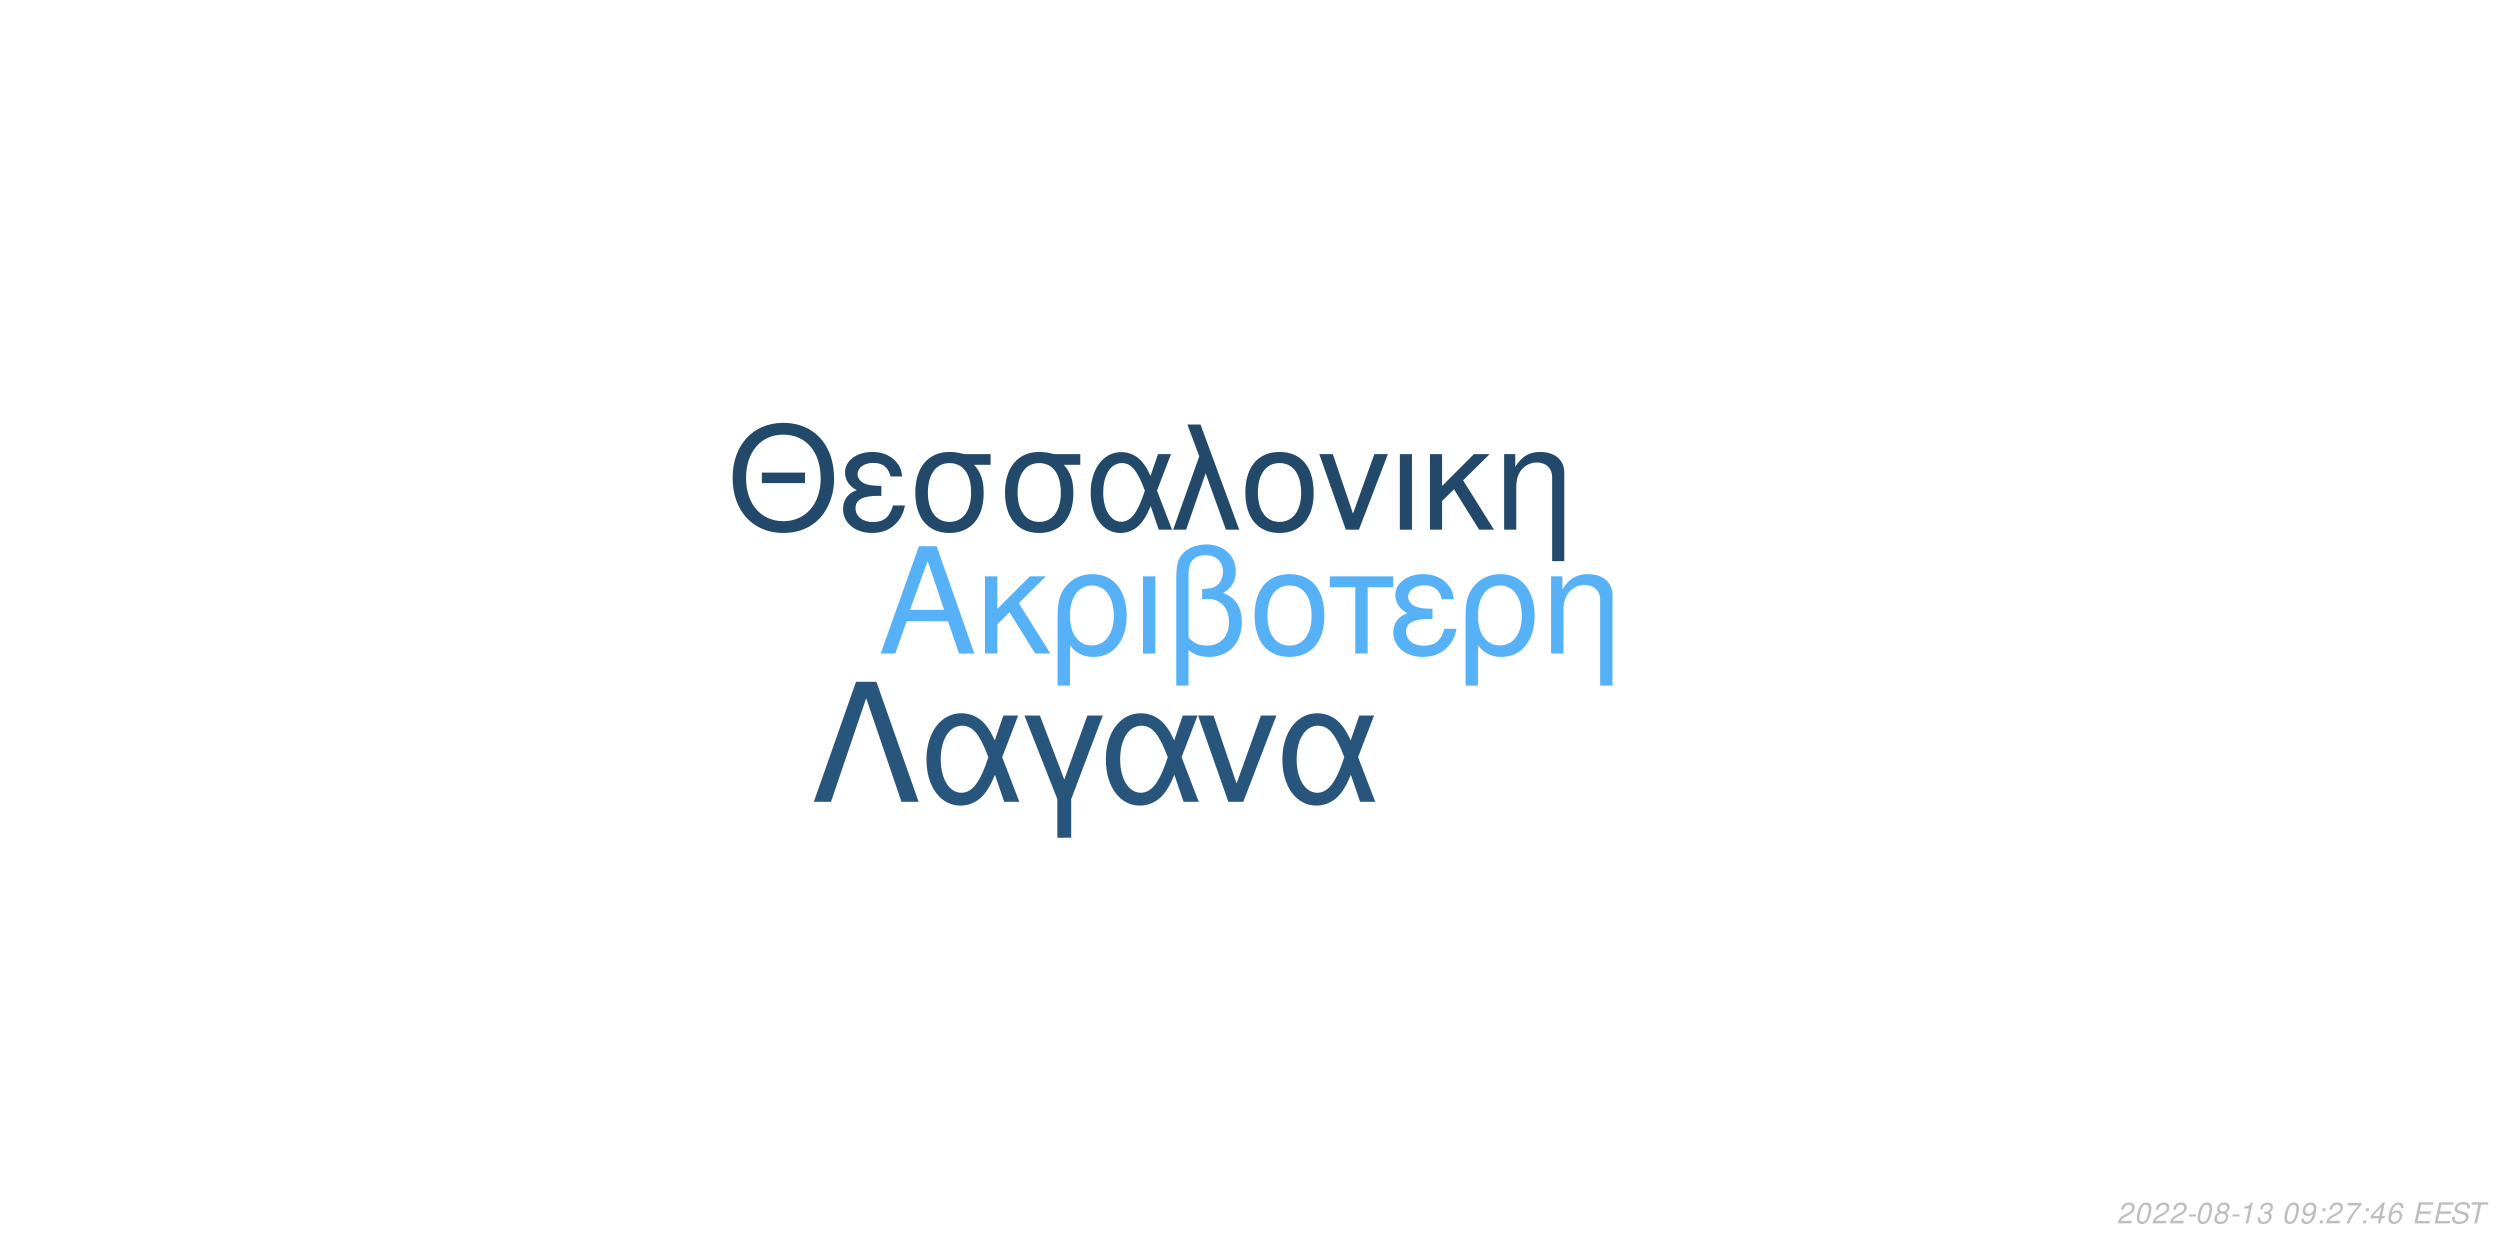
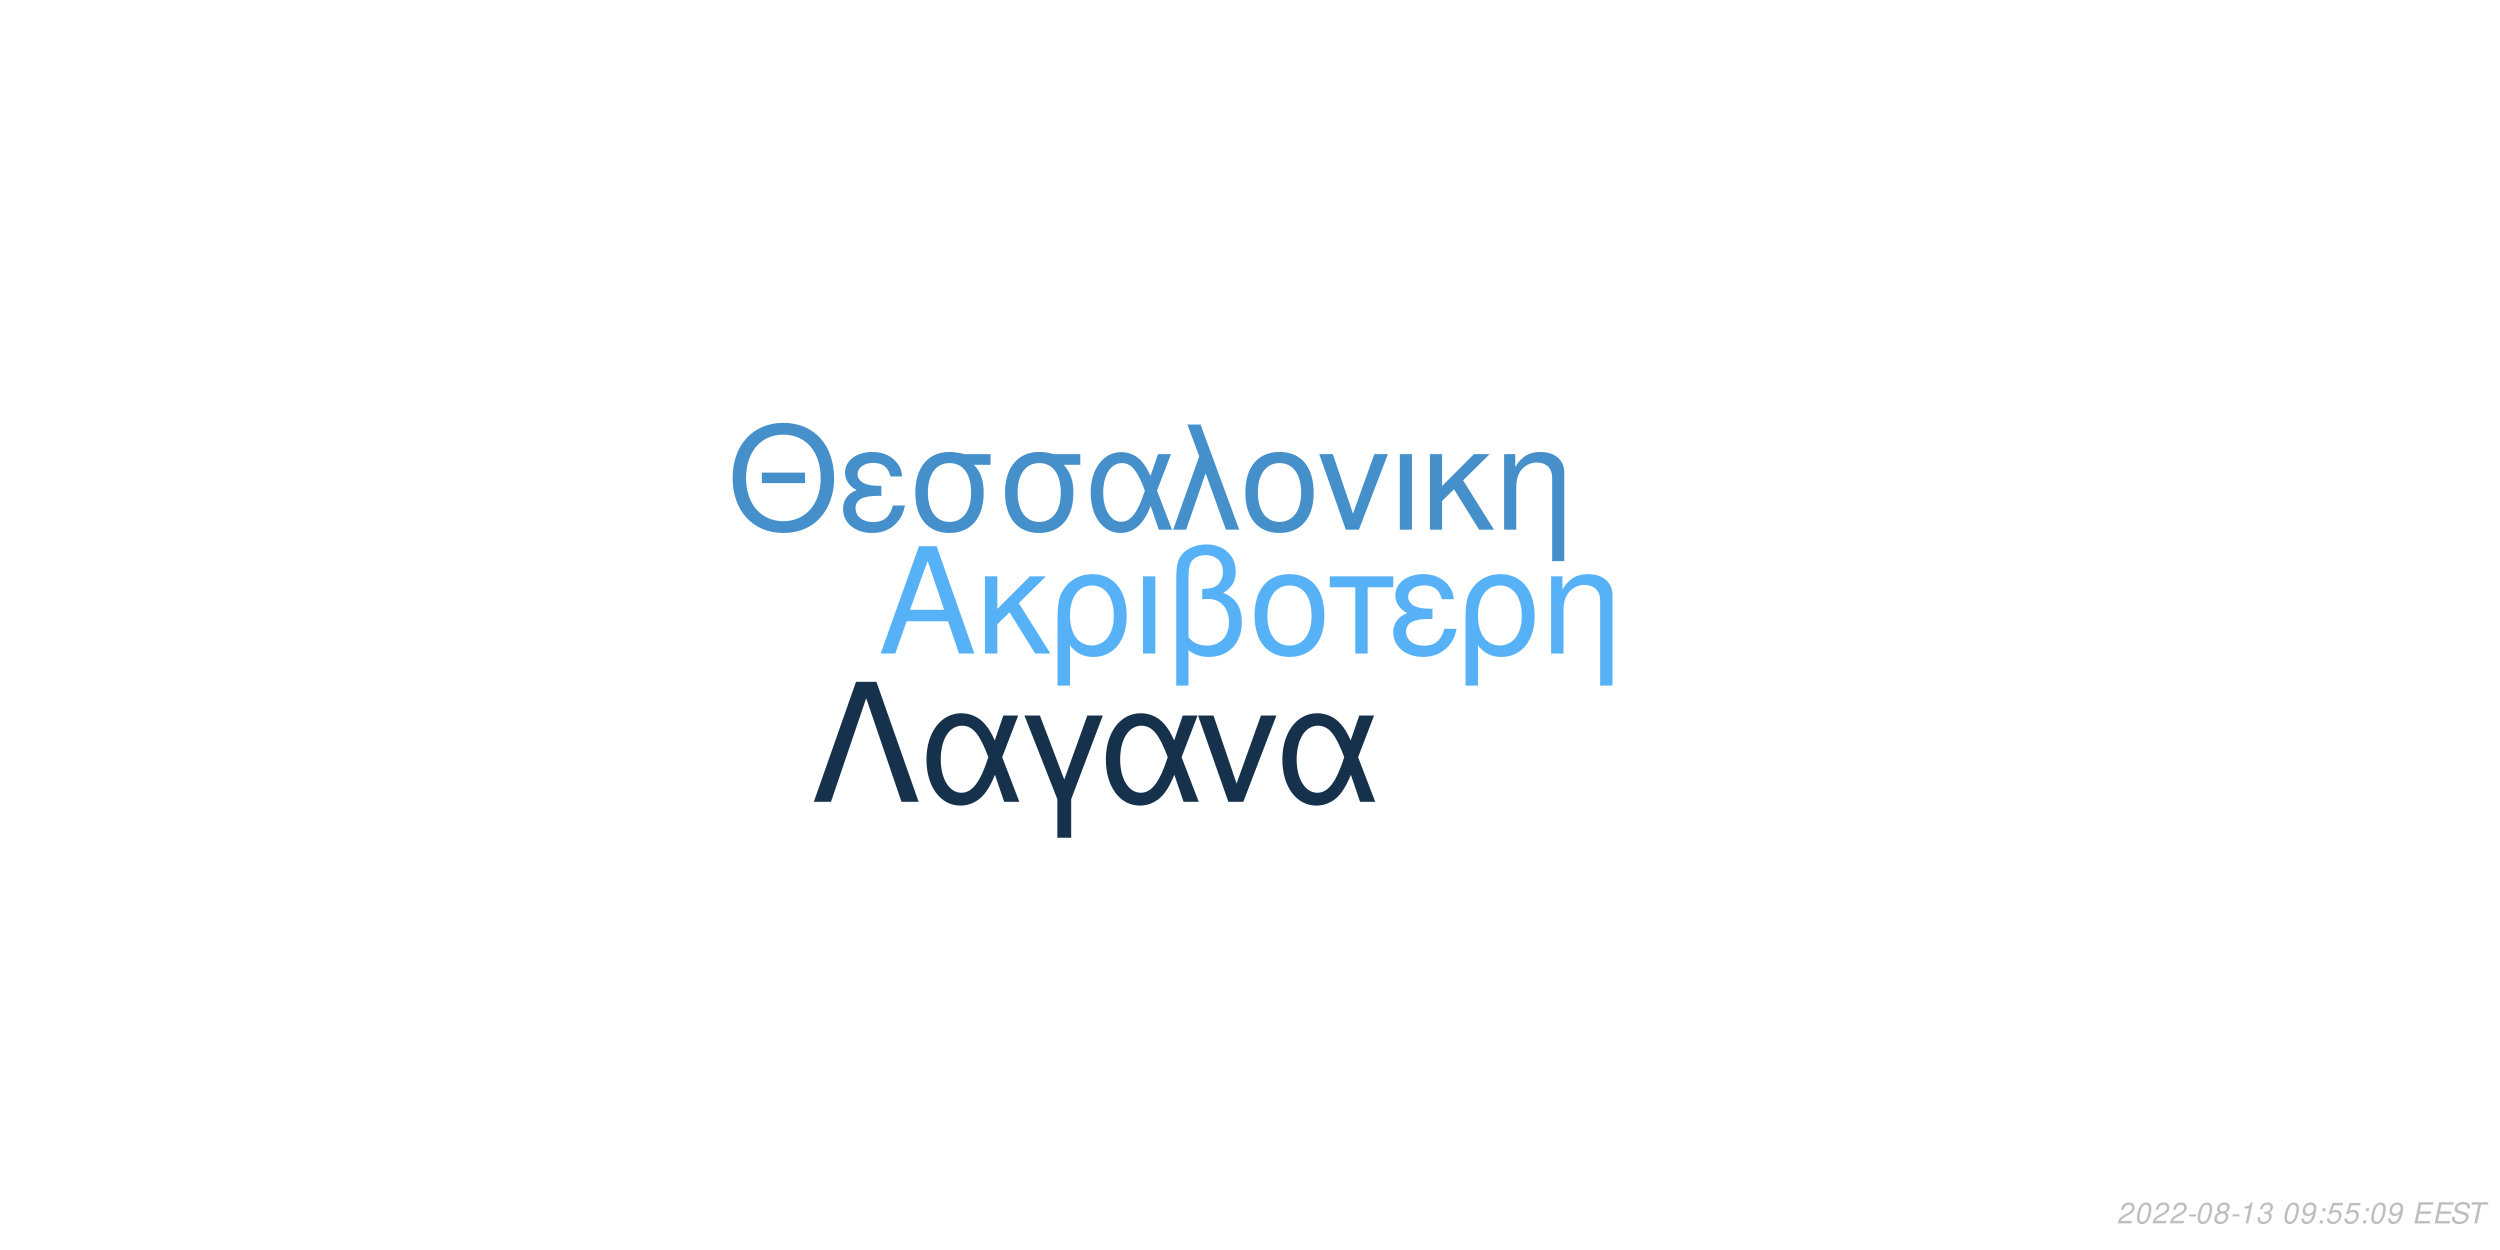
<svg xmlns="http://www.w3.org/2000/svg" xmlns:xlink="http://www.w3.org/1999/xlink" width="864pt" height="432pt" viewBox="0 0 864 432" version="1.1">
  <defs>
    <g>
      <symbol overflow="visible" id="glyph0-0">
        <path style="stroke:none;" d="" />
      </symbol>
      <symbol overflow="visible" id="glyph0-1">
        <path style="stroke:none;" d="M 24.125 -11.141 L 27.938 0 L 33.234 0 L 20.203 -37.094 L 14.094 -37.094 L 0.859 0 L 5.906 0 L 9.828 -11.141 Z M 22.797 -15.109 L 11 -15.109 L 17.094 -32.016 Z M 22.797 -15.109 " />
      </symbol>
      <symbol overflow="visible" id="glyph0-2">
        <path style="stroke:none;" d="M 7.172 -15.422 L 7.172 -26.672 L 2.906 -26.672 L 2.906 0 L 7.172 0 L 7.172 -10.125 L 11.406 -14.25 L 20.25 0 L 25.5 0 L 14.609 -17.406 L 23.969 -26.672 L 18.422 -26.672 Z M 7.172 -15.422 " />
      </symbol>
      <symbol overflow="visible" id="glyph0-3">
        <path style="stroke:none;" d="M 3 11.094 L 7.281 11.094 L 7.281 -2.797 C 9.516 -0.047 11.953 1.172 15.375 1.172 C 22.344 1.172 26.875 -4.422 26.875 -13.031 C 26.875 -21.891 22.297 -27.438 15.062 -27.438 C 11.297 -27.438 7.984 -25.906 5.797 -23.156 C 3.672 -20.516 3 -17.969 3 -12.359 Z M 14.906 -23.516 C 19.547 -23.516 22.438 -19.438 22.438 -12.922 C 22.438 -6.812 19.391 -2.797 14.812 -2.797 C 10.172 -2.797 7.281 -6.766 7.281 -13.125 C 7.281 -19.484 10.234 -23.516 14.906 -23.516 Z M 14.906 -23.516 " />
      </symbol>
      <symbol overflow="visible" id="glyph0-4">
        <path style="stroke:none;" d="M 3.516 0 L 7.781 0 L 7.781 -26.672 L 3.516 -26.672 Z M 3.516 0 " />
      </symbol>
      <symbol overflow="visible" id="glyph0-5">
        <path style="stroke:none;" d="M 4.016 11.094 L 8.25 11.094 L 8.25 -1.172 C 10.172 0.406 12.422 1.172 15.312 1.172 C 22.188 1.172 26.672 -3.609 26.672 -10.891 C 26.672 -15.984 24.578 -19.234 20.25 -20.969 C 23.109 -22.547 24.578 -25.031 24.578 -28.344 C 24.578 -33.844 20.406 -37.703 14.453 -37.703 C 10.938 -37.703 7.734 -36.391 6 -34.25 C 4.484 -32.422 4.016 -30.328 4.016 -25.391 Z M 8.25 -25.656 C 8.25 -29.359 8.5 -30.844 9.469 -32.062 C 10.375 -33.281 12.156 -34 14.094 -34 C 17.812 -34 20.156 -31.812 20.156 -28.297 C 20.156 -25.953 18.984 -23.812 17.297 -23.047 C 16.281 -22.547 15.469 -22.438 12.984 -22.297 L 12.984 -18.781 C 13.734 -18.828 14.344 -18.875 14.969 -18.875 C 19.344 -18.875 22.234 -15.719 22.234 -10.891 C 22.234 -5.906 19.281 -2.75 14.656 -2.75 C 11.953 -2.75 9.922 -3.609 8.25 -5.594 Z M 8.25 -25.656 " />
      </symbol>
      <symbol overflow="visible" id="glyph0-6">
        <path style="stroke:none;" d="M 14.094 -27.438 C 6.562 -27.438 2.094 -22.094 2.094 -13.125 C 2.094 -4.125 6.562 1.172 14.141 1.172 C 21.672 1.172 26.203 -4.172 26.203 -12.922 C 26.203 -22.188 21.828 -27.438 14.094 -27.438 Z M 14.141 -23.516 C 18.938 -23.516 21.781 -19.594 21.781 -12.984 C 21.781 -6.672 18.828 -2.75 14.141 -2.75 C 9.422 -2.75 6.516 -6.672 6.516 -13.125 C 6.516 -19.594 9.422 -23.516 14.141 -23.516 Z M 14.141 -23.516 " />
      </symbol>
      <symbol overflow="visible" id="glyph0-7">
        <path style="stroke:none;" d="M 7.891 0 L 12.156 0 L 12.156 -22.906 L 21.016 -22.906 L 21.016 -26.672 L -0.922 -26.672 L -0.922 -22.906 L 7.891 -22.906 Z M 7.891 0 " />
      </symbol>
      <symbol overflow="visible" id="glyph0-8">
        <path style="stroke:none;" d="M 14.562 -15.469 C 11.344 -15.469 9.562 -15.781 8.297 -16.438 C 6.922 -17.203 6.156 -18.328 6.156 -19.547 C 6.156 -21.891 8.453 -23.562 11.656 -23.562 C 15.062 -23.562 16.953 -22.094 17.812 -18.781 L 21.938 -18.781 C 21.578 -21.266 21.062 -22.5 19.797 -23.922 C 17.812 -26.203 14.906 -27.438 11.453 -27.438 C 5.797 -27.438 1.734 -24.375 1.734 -20.203 C 1.734 -17.609 3.156 -15.375 5.859 -13.938 C 2.797 -12.875 1.016 -10.484 1.016 -7.328 C 1.016 -2.391 5.297 1.172 11.25 1.172 C 14.969 1.172 17.906 -0.109 20.156 -2.641 C 21.578 -4.328 22.297 -5.797 22.906 -8.547 L 18.672 -8.547 C 17.5 -4.422 15.422 -2.703 11.609 -2.703 C 7.938 -2.703 5.438 -4.688 5.438 -7.578 C 5.438 -10.578 7.938 -11.953 13.484 -11.953 C 13.641 -11.953 14.094 -11.953 14.562 -11.906 Z M 14.562 -15.469 " />
      </symbol>
      <symbol overflow="visible" id="glyph0-9">
        <path style="stroke:none;" d="M 3.562 -26.672 L 3.562 0 L 7.844 0 L 7.844 -14.703 C 7.844 -17.906 8.5 -19.891 10.031 -21.531 C 11.406 -22.953 13.188 -23.719 15.062 -23.719 C 18.375 -23.719 20.516 -21.672 20.516 -18.469 L 20.516 11.094 L 24.781 11.094 L 24.781 -20.156 C 24.781 -24.578 21.469 -27.438 16.328 -27.438 C 12.359 -27.438 9.828 -25.906 7.484 -22.188 L 7.484 -26.672 Z M 3.562 -26.672 " />
      </symbol>
      <symbol overflow="visible" id="glyph1-0">
        <path style="stroke:none;" d="" />
      </symbol>
      <symbol overflow="visible" id="glyph1-1">
        <path style="stroke:none;" d="M 26.859 -19.734 L 11.953 -19.734 L 11.953 -16.094 L 26.859 -16.094 Z M 19.328 -36.922 C 8.922 -36.922 1.844 -29.25 1.844 -17.891 C 1.844 -6.484 8.875 1.141 19.391 1.141 C 23.812 1.141 27.703 -0.203 30.641 -2.688 C 34.578 -6.031 36.922 -11.656 36.922 -17.594 C 36.922 -29.297 30 -36.922 19.328 -36.922 Z M 19.328 -32.844 C 27.203 -32.844 32.281 -26.906 32.281 -17.688 C 32.281 -8.922 27.062 -2.938 19.391 -2.938 C 11.609 -2.938 6.484 -8.922 6.484 -17.891 C 6.484 -26.859 11.609 -32.844 19.328 -32.844 Z M 19.328 -32.844 " />
      </symbol>
      <symbol overflow="visible" id="glyph1-2">
        <path style="stroke:none;" d="M 14.25 -15.141 C 11.109 -15.141 9.375 -15.453 8.125 -16.094 C 6.781 -16.844 6.031 -17.938 6.031 -19.141 C 6.031 -21.422 8.266 -23.078 11.406 -23.078 C 14.75 -23.078 16.594 -21.625 17.438 -18.391 L 21.469 -18.391 C 21.125 -20.828 20.625 -22.031 19.391 -23.422 C 17.438 -25.656 14.594 -26.859 11.219 -26.859 C 5.688 -26.859 1.688 -23.875 1.688 -19.781 C 1.688 -17.234 3.094 -15.047 5.734 -13.656 C 2.734 -12.609 1 -10.266 1 -7.172 C 1 -2.344 5.188 1.141 11.016 1.141 C 14.656 1.141 17.547 -0.094 19.734 -2.594 C 21.125 -4.234 21.828 -5.688 22.422 -8.375 L 18.281 -8.375 C 17.141 -4.328 15.094 -2.641 11.359 -2.641 C 7.766 -2.641 5.328 -4.578 5.328 -7.422 C 5.328 -10.359 7.766 -11.703 13.203 -11.703 C 13.359 -11.703 13.797 -11.703 14.25 -11.656 Z M 14.25 -15.141 " />
      </symbol>
      <symbol overflow="visible" id="glyph1-3">
        <path style="stroke:none;" d="M 29 -26.109 L 19.938 -26.109 C 17.594 -26.703 16.438 -26.859 14.703 -26.859 C 7.469 -26.859 2.984 -21.469 2.984 -12.859 C 2.984 -4.031 7.375 1.141 14.797 1.141 C 22.172 1.141 26.609 -4.078 26.609 -12.656 C 26.609 -17.047 25.656 -19.828 23.266 -22.422 L 29 -22.422 Z M 14.797 -23.016 C 19.531 -23.016 22.266 -19.234 22.266 -12.75 C 22.266 -6.531 19.438 -2.688 14.797 -2.688 C 10.172 -2.688 7.328 -6.531 7.328 -12.859 C 7.328 -19.188 10.172 -23.016 14.797 -23.016 Z M 14.797 -23.016 " />
      </symbol>
      <symbol overflow="visible" id="glyph1-4">
        <path style="stroke:none;" d="M 29.344 -26.109 L 24.859 -26.109 L 22.266 -18.578 C 21.125 -21.031 20.484 -22.125 19.328 -23.469 C 17.547 -25.609 14.906 -26.812 12.156 -26.812 C 5.984 -26.812 1.594 -20.984 1.594 -12.812 C 1.594 -4.578 5.828 1.141 11.906 1.141 C 14.953 1.141 17.734 -0.344 19.625 -3.047 C 20.672 -4.531 21.281 -5.688 22.328 -8.172 L 25.109 0 L 29.703 0 L 24.516 -13.5 Z M 20.328 -13.5 C 17.891 -5.922 15.453 -2.734 12.156 -2.734 C 8.516 -2.734 5.922 -6.922 5.922 -12.812 C 5.922 -18.938 8.516 -23.016 12.359 -23.016 C 15.594 -23.016 17.688 -20.531 20.328 -13.5 Z M 20.328 -13.5 " />
      </symbol>
      <symbol overflow="visible" id="glyph1-5">
        <path style="stroke:none;" d="M 1.094 0 L 5.578 0 L 12.312 -19.484 L 19.328 0 L 23.922 0 L 10.562 -36.328 L 6.031 -36.328 L 10.109 -25.359 Z M 1.094 0 " />
      </symbol>
      <symbol overflow="visible" id="glyph1-6">
        <path style="stroke:none;" d="M 13.797 -26.859 C 6.422 -26.859 2.047 -21.625 2.047 -12.859 C 2.047 -4.031 6.422 1.141 13.859 1.141 C 21.234 1.141 25.656 -4.078 25.656 -12.656 C 25.656 -21.719 21.375 -26.859 13.797 -26.859 Z M 13.859 -23.016 C 18.531 -23.016 21.328 -19.188 21.328 -12.703 C 21.328 -6.531 18.438 -2.688 13.859 -2.688 C 9.219 -2.688 6.375 -6.531 6.375 -12.859 C 6.375 -19.188 9.219 -23.016 13.859 -23.016 Z M 13.859 -23.016 " />
      </symbol>
      <symbol overflow="visible" id="glyph1-7">
        <path style="stroke:none;" d="M 14.297 0 L 24.312 -26.109 L 19.625 -26.109 L 12.25 -5.531 L 5.281 -26.109 L 0.594 -26.109 L 9.766 0 Z M 14.297 0 " />
      </symbol>
      <symbol overflow="visible" id="glyph1-8">
        <path style="stroke:none;" d="M 3.438 0 L 7.625 0 L 7.625 -26.109 L 3.438 -26.109 Z M 3.438 0 " />
      </symbol>
      <symbol overflow="visible" id="glyph1-9">
        <path style="stroke:none;" d="M 7.031 -15.094 L 7.031 -26.109 L 2.844 -26.109 L 2.844 0 L 7.031 0 L 7.031 -9.922 L 11.156 -13.953 L 19.828 0 L 24.969 0 L 14.297 -17.047 L 23.469 -26.109 L 18.031 -26.109 Z M 7.031 -15.094 " />
      </symbol>
      <symbol overflow="visible" id="glyph1-10">
        <path style="stroke:none;" d="M 3.484 -26.109 L 3.484 0 L 7.672 0 L 7.672 -14.406 C 7.672 -17.547 8.328 -19.484 9.812 -21.078 C 11.156 -22.469 12.906 -23.219 14.75 -23.219 C 17.984 -23.219 20.078 -21.234 20.078 -18.094 L 20.078 10.859 L 24.266 10.859 L 24.266 -19.734 C 24.266 -24.062 21.031 -26.859 16 -26.859 C 12.109 -26.859 9.609 -25.359 7.328 -21.719 L 7.328 -26.109 Z M 3.484 -26.109 " />
      </symbol>
      <symbol overflow="visible" id="glyph2-0">
        <path style="stroke:none;" d="" />
      </symbol>
      <symbol overflow="visible" id="glyph2-1">
        <path style="stroke:none;" d="M 22.531 -41.484 L 15.484 -41.484 L 0.906 0 L 6.828 0 L 19 -35.797 L 31.188 0 L 37.109 0 Z M 22.531 -41.484 " />
      </symbol>
      <symbol overflow="visible" id="glyph2-2">
        <path style="stroke:none;" d="M 33.516 -29.812 L 28.391 -29.812 L 25.438 -21.219 C 24.125 -24.016 23.391 -25.266 22.078 -26.797 C 20.031 -29.25 17.016 -30.609 13.891 -30.609 C 6.828 -30.609 1.828 -23.953 1.828 -14.625 C 1.828 -5.234 6.656 1.312 13.594 1.312 C 17.078 1.312 20.266 -0.391 22.422 -3.469 C 23.609 -5.172 24.297 -6.484 25.5 -9.328 L 28.688 0 L 33.922 0 L 28 -15.422 Z M 23.219 -15.422 C 20.422 -6.766 17.641 -3.125 13.891 -3.125 C 9.734 -3.125 6.766 -7.906 6.766 -14.625 C 6.766 -21.625 9.734 -26.297 14.109 -26.297 C 17.812 -26.297 20.203 -23.453 23.219 -15.422 Z M 23.219 -15.422 " />
      </symbol>
      <symbol overflow="visible" id="glyph2-3">
        <path style="stroke:none;" d="M 12.062 12.406 L 16.844 12.406 L 16.844 -0.906 L 27.766 -29.812 L 22.422 -29.812 L 14.453 -7.688 L 6.031 -29.812 L 0.688 -29.812 L 12.062 -0.906 Z M 12.062 12.406 " />
      </symbol>
      <symbol overflow="visible" id="glyph2-4">
        <path style="stroke:none;" d="M 16.328 0 L 27.766 -29.812 L 22.422 -29.812 L 14 -6.312 L 6.031 -29.812 L 0.688 -29.812 L 11.156 0 Z M 16.328 0 " />
      </symbol>
      <symbol overflow="visible" id="glyph3-0">
        <path style="stroke:none;" d="" />
      </symbol>
      <symbol overflow="visible" id="glyph3-1">
        <path style="stroke:none;" d="M 5.234 -0.875 L 1.469 -0.875 C 1.641 -1.375 2.203 -1.891 3.109 -2.344 L 4.234 -2.938 C 5.562 -3.625 6.219 -4.469 6.219 -5.484 C 6.219 -5.938 6.062 -6.359 5.797 -6.656 C 5.469 -7.047 4.984 -7.234 4.312 -7.234 C 2.766 -7.234 1.891 -6.453 1.484 -4.734 L 2.375 -4.734 C 2.484 -5.188 2.609 -5.484 2.797 -5.75 C 3.094 -6.203 3.609 -6.453 4.188 -6.453 C 4.891 -6.453 5.344 -6.031 5.344 -5.375 C 5.344 -4.703 4.859 -4.094 4.016 -3.656 L 2.984 -3.125 C 1.234 -2.188 0.797 -1.656 0.344 -0.016 L 5.047 -0.016 Z M 5.234 -0.875 " />
      </symbol>
      <symbol overflow="visible" id="glyph3-2">
        <path style="stroke:none;" d="M 4.203 -7.234 C 3.375 -7.234 2.688 -6.812 2.125 -5.984 C 1.484 -5.047 0.984 -3.188 0.984 -1.734 C 0.984 -1.109 1.172 -0.562 1.484 -0.266 C 1.797 0.047 2.281 0.234 2.766 0.234 C 3.625 0.234 4.281 -0.156 4.859 -1.016 C 5.516 -1.953 6 -3.797 6 -5.266 C 6 -6.5 5.328 -7.234 4.203 -7.234 Z M 4.094 -6.453 C 4.734 -6.453 5.125 -5.984 5.125 -5.156 C 5.125 -4.203 4.781 -2.625 4.406 -1.812 C 3.984 -0.938 3.516 -0.547 2.875 -0.547 C 2.25 -0.547 1.875 -1.031 1.875 -1.828 C 1.875 -2.797 2.203 -4.344 2.594 -5.203 C 2.984 -6.047 3.453 -6.453 4.094 -6.453 Z M 4.094 -6.453 " />
      </symbol>
      <symbol overflow="visible" id="glyph3-3">
        <path style="stroke:none;" d="M 3.516 -3.125 L 1.125 -3.125 L 0.969 -2.406 L 3.359 -2.406 Z M 3.516 -3.125 " />
      </symbol>
      <symbol overflow="visible" id="glyph3-4">
        <path style="stroke:none;" d="M 4.766 -3.797 C 5.078 -3.969 5.234 -4.078 5.438 -4.234 C 5.812 -4.594 6.062 -5.172 6.062 -5.734 C 6.062 -6.625 5.344 -7.234 4.266 -7.234 C 2.812 -7.234 1.703 -6.219 1.703 -4.875 C 1.703 -4.406 1.875 -4.125 2.359 -3.812 C 1.297 -3.312 0.75 -2.516 0.75 -1.469 C 0.75 -0.438 1.547 0.234 2.812 0.234 C 3.656 0.234 4.359 -0.094 4.938 -0.734 C 5.359 -1.234 5.609 -1.859 5.609 -2.438 C 5.609 -3.047 5.312 -3.516 4.766 -3.797 Z M 4.109 -6.453 C 4.797 -6.453 5.188 -6.125 5.188 -5.578 C 5.188 -5.266 5.062 -4.922 4.859 -4.672 C 4.562 -4.312 4.188 -4.156 3.656 -4.156 C 2.984 -4.156 2.594 -4.453 2.594 -4.984 C 2.594 -5.859 3.203 -6.453 4.109 -6.453 Z M 3.453 -3.406 C 4.234 -3.406 4.734 -2.984 4.734 -2.312 C 4.734 -1.312 3.922 -0.547 2.875 -0.547 C 2.125 -0.547 1.625 -0.969 1.625 -1.625 C 1.625 -2.609 2.438 -3.406 3.453 -3.406 Z M 3.453 -3.406 " />
      </symbol>
      <symbol overflow="visible" id="glyph3-5">
        <path style="stroke:none;" d="M 3.703 -5.188 L 2.594 0 L 3.469 0 L 5.016 -7.234 L 4.438 -7.234 C 3.906 -6.156 3.688 -6.016 2.234 -5.812 L 2.109 -5.188 Z M 3.703 -5.188 " />
      </symbol>
      <symbol overflow="visible" id="glyph3-6">
        <path style="stroke:none;" d="M 2.922 -3.312 C 3.125 -3.344 3.234 -3.344 3.375 -3.344 C 4.203 -3.344 4.688 -3 4.688 -2.406 C 4.688 -1.312 3.906 -0.547 2.781 -0.547 C 2.047 -0.547 1.594 -0.938 1.594 -1.562 C 1.594 -1.719 1.609 -1.844 1.656 -2.094 L 0.766 -2.094 C 0.734 -1.797 0.719 -1.641 0.719 -1.469 C 0.719 -0.375 1.406 0.234 2.641 0.234 C 3.547 0.234 4.297 -0.078 4.812 -0.656 C 5.266 -1.156 5.562 -1.875 5.562 -2.547 C 5.562 -3.125 5.344 -3.453 4.797 -3.734 C 5.641 -4.234 6.016 -4.844 6.016 -5.734 C 6.016 -6.656 5.312 -7.234 4.203 -7.234 C 3.375 -7.234 2.672 -6.938 2.188 -6.375 C 1.891 -6.031 1.703 -5.641 1.516 -4.906 L 2.391 -4.906 C 2.5 -5.359 2.594 -5.594 2.734 -5.812 C 3.047 -6.234 3.516 -6.453 4.078 -6.453 C 4.734 -6.453 5.141 -6.125 5.141 -5.578 C 5.141 -5.188 5.016 -4.797 4.797 -4.547 C 4.516 -4.234 4 -4.062 3.266 -4.062 L 3.078 -4.062 Z M 2.922 -3.312 " />
      </symbol>
      <symbol overflow="visible" id="glyph3-7">
        <path style="stroke:none;" d="" />
      </symbol>
      <symbol overflow="visible" id="glyph3-8">
        <path style="stroke:none;" d="M 0.844 -1.656 C 0.844 -1.547 0.844 -1.438 0.844 -1.375 C 0.844 -0.406 1.531 0.234 2.578 0.234 C 3.203 0.234 3.766 0.016 4.297 -0.438 C 4.938 -1 5.312 -1.656 5.594 -2.719 C 5.844 -3.672 6.016 -4.766 6.016 -5.375 C 6.016 -5.844 5.844 -6.328 5.547 -6.656 C 5.203 -7.031 4.703 -7.234 4.062 -7.234 C 2.516 -7.234 1.297 -5.938 1.297 -4.266 C 1.297 -3.203 1.984 -2.547 3.047 -2.547 C 3.484 -2.547 3.953 -2.672 4.281 -2.891 C 4.406 -2.984 4.547 -3.078 4.828 -3.344 C 4.438 -1.484 3.703 -0.547 2.703 -0.547 C 2.109 -0.547 1.719 -0.938 1.719 -1.547 L 1.719 -1.656 Z M 3.953 -6.453 C 4.625 -6.453 5.141 -5.953 5.141 -5.281 C 5.141 -4.188 4.312 -3.312 3.297 -3.312 C 2.594 -3.312 2.172 -3.734 2.172 -4.453 C 2.172 -5.562 2.984 -6.453 3.953 -6.453 Z M 3.953 -6.453 " />
      </symbol>
      <symbol overflow="visible" id="glyph3-9">
        <path style="stroke:none;" d="M 2.359 -1.031 L 1.312 -1.031 L 1.094 0 L 2.141 0 Z M 3.266 -5.234 L 2.219 -5.234 L 2 -4.203 L 3.047 -4.203 Z M 3.266 -5.234 " />
      </symbol>
      <symbol overflow="visible" id="glyph3-10">
-         <path style="stroke:none;" d="M 6.703 -7.094 L 1.953 -7.094 L 1.766 -6.219 L 5.594 -6.219 C 3.344 -3.688 2.266 -2.109 1.375 0 L 2.344 0 C 3.031 -1.906 4.828 -4.594 6.547 -6.281 Z M 6.703 -7.094 " />
+         <path style="stroke:none;" d="M 6.297 -7.094 L 2.594 -7.094 L 1.234 -3.234 L 2.047 -3.234 C 2.656 -3.766 2.938 -3.906 3.531 -3.906 C 4.328 -3.906 4.797 -3.453 4.797 -2.688 C 4.797 -1.438 3.969 -0.547 2.828 -0.547 C 2.031 -0.547 1.609 -0.938 1.578 -1.734 L 0.703 -1.734 L 0.703 -1.516 C 0.703 -0.938 0.844 -0.547 1.188 -0.266 C 1.562 0.062 2.078 0.234 2.703 0.234 C 3.656 0.234 4.391 -0.156 4.984 -0.922 C 5.422 -1.5 5.672 -2.234 5.672 -2.953 C 5.672 -4 4.938 -4.672 3.812 -4.672 C 3.328 -4.672 2.906 -4.547 2.406 -4.234 L 3.109 -6.219 L 6.109 -6.219 Z M 6.297 -7.094 " />
      </symbol>
      <symbol overflow="visible" id="glyph3-11">
-         <path style="stroke:none;" d="M 3.625 -1.75 L 3.266 0 L 4.141 0 L 4.516 -1.75 L 5.562 -1.75 L 5.734 -2.531 L 4.688 -2.531 L 5.688 -7.234 L 5.016 -7.234 L 0.844 -2.672 L 0.641 -1.75 Z M 3.797 -2.531 L 1.594 -2.531 L 4.469 -5.703 Z M 3.797 -2.531 " />
+         <path style="stroke:none;" d="M 2.547 -3.312 L 6.5 -3.312 L 6.688 -4.141 L 2.719 -4.141 L 3.219 -6.469 L 7.344 -6.469 L 7.516 -7.297 L 2.453 -7.297 L 0.906 0 L 6.125 0 L 6.297 -0.812 L 2.016 -0.812 Z M 2.547 -3.312 " />
      </symbol>
      <symbol overflow="visible" id="glyph3-12">
-         <path style="stroke:none;" d="M 6.125 -5.344 L 6.141 -5.625 C 6.141 -6.609 5.453 -7.234 4.391 -7.234 C 3.438 -7.234 2.641 -6.719 2.016 -5.703 C 1.422 -4.781 0.938 -2.953 0.938 -1.688 C 0.938 -0.516 1.688 0.234 2.859 0.234 C 3.703 0.234 4.438 -0.156 5 -0.875 C 5.406 -1.422 5.672 -2.156 5.672 -2.766 C 5.672 -3.812 4.969 -4.5 3.906 -4.5 C 3.234 -4.5 2.672 -4.234 2.094 -3.625 C 2.406 -5.375 3.234 -6.453 4.25 -6.453 C 4.703 -6.453 5.062 -6.234 5.172 -5.844 C 5.203 -5.719 5.234 -5.578 5.25 -5.344 Z M 3.656 -3.734 C 4.344 -3.734 4.797 -3.281 4.797 -2.625 C 4.797 -1.469 3.984 -0.547 2.984 -0.547 C 2.297 -0.547 1.812 -1.047 1.812 -1.766 C 1.812 -2.859 2.625 -3.734 3.656 -3.734 Z M 3.656 -3.734 " />
+         <path style="stroke:none;" d="M 7.062 -5.156 C 7.125 -5.438 7.141 -5.562 7.141 -5.703 C 7.141 -6.156 6.938 -6.594 6.594 -6.891 C 6.188 -7.25 5.656 -7.406 4.875 -7.406 C 3.844 -7.406 3.047 -7.125 2.5 -6.562 C 2.094 -6.141 1.781 -5.438 1.781 -4.922 C 1.781 -4.297 2.219 -3.766 2.891 -3.562 L 4.594 -3.094 C 5.406 -2.859 5.734 -2.578 5.734 -2.094 C 5.734 -1.781 5.547 -1.406 5.266 -1.141 C 4.844 -0.766 4.266 -0.578 3.453 -0.578 C 2.328 -0.578 1.812 -0.984 1.812 -1.906 C 1.812 -2.047 1.812 -2.125 1.844 -2.312 L 0.984 -2.312 C 0.906 -2.062 0.891 -1.906 0.891 -1.688 C 0.891 -0.484 1.797 0.234 3.297 0.234 C 4.359 0.234 5.234 -0.062 5.812 -0.609 C 6.344 -1.078 6.688 -1.797 6.688 -2.375 C 6.688 -2.641 6.609 -2.906 6.453 -3.156 C 6.234 -3.5 5.938 -3.703 5.469 -3.828 L 3.75 -4.312 C 2.984 -4.547 2.734 -4.734 2.734 -5.188 C 2.734 -5.547 2.875 -5.844 3.188 -6.109 C 3.547 -6.438 4.031 -6.594 4.703 -6.594 C 5.266 -6.594 5.688 -6.484 5.906 -6.297 C 6.094 -6.125 6.219 -5.797 6.219 -5.516 C 6.219 -5.422 6.203 -5.344 6.188 -5.156 Z M 7.062 -5.156 " />
      </symbol>
      <symbol overflow="visible" id="glyph3-13">
-         <path style="stroke:none;" d="M 2.547 -3.312 L 6.5 -3.312 L 6.688 -4.141 L 2.719 -4.141 L 3.219 -6.469 L 7.344 -6.469 L 7.516 -7.297 L 2.453 -7.297 L 0.906 0 L 6.125 0 L 6.297 -0.812 L 2.016 -0.812 Z M 2.547 -3.312 " />
-       </symbol>
-       <symbol overflow="visible" id="glyph3-14">
-         <path style="stroke:none;" d="M 7.062 -5.156 C 7.125 -5.438 7.141 -5.562 7.141 -5.703 C 7.141 -6.156 6.938 -6.594 6.594 -6.891 C 6.188 -7.25 5.656 -7.406 4.875 -7.406 C 3.844 -7.406 3.047 -7.125 2.5 -6.562 C 2.094 -6.141 1.781 -5.438 1.781 -4.922 C 1.781 -4.297 2.219 -3.766 2.891 -3.562 L 4.594 -3.094 C 5.406 -2.859 5.734 -2.578 5.734 -2.094 C 5.734 -1.781 5.547 -1.406 5.266 -1.141 C 4.844 -0.766 4.266 -0.578 3.453 -0.578 C 2.328 -0.578 1.812 -0.984 1.812 -1.906 C 1.812 -2.047 1.812 -2.125 1.844 -2.312 L 0.984 -2.312 C 0.906 -2.062 0.891 -1.906 0.891 -1.688 C 0.891 -0.484 1.797 0.234 3.297 0.234 C 4.359 0.234 5.234 -0.062 5.812 -0.609 C 6.344 -1.078 6.688 -1.797 6.688 -2.375 C 6.688 -2.641 6.609 -2.906 6.453 -3.156 C 6.234 -3.5 5.938 -3.703 5.469 -3.828 L 3.75 -4.312 C 2.984 -4.547 2.734 -4.734 2.734 -5.188 C 2.734 -5.547 2.875 -5.844 3.188 -6.109 C 3.547 -6.438 4.031 -6.594 4.703 -6.594 C 5.266 -6.594 5.688 -6.484 5.906 -6.297 C 6.094 -6.125 6.219 -5.797 6.219 -5.516 C 6.219 -5.422 6.203 -5.344 6.188 -5.156 Z M 7.062 -5.156 " />
-       </symbol>
-       <symbol overflow="visible" id="glyph3-15">
        <path style="stroke:none;" d="M 4.938 -6.469 L 7.312 -6.469 L 7.484 -7.297 L 1.75 -7.297 L 1.578 -6.469 L 3.984 -6.469 L 2.609 0 L 3.547 0 Z M 4.938 -6.469 " />
      </symbol>
    </g>
  </defs>
  <g id="surface1">
    <rect x="0" y="0" width="864" height="432" style="fill:rgb(100%,100%,100%);fill-opacity:1;stroke:none;" />
    <g style="fill:rgb(33.725%,69.412%,96.863%);fill-opacity:1;">
      <use xlink:href="#glyph0-1" x="303.5" y="225.861" />
      <use xlink:href="#glyph0-2" x="337.5" y="225.861" />
      <use xlink:href="#glyph0-3" x="362.5" y="225.861" />
      <use xlink:href="#glyph0-4" x="391.5" y="225.861" />
      <use xlink:href="#glyph0-5" x="402.5" y="225.861" />
      <use xlink:href="#glyph0-6" x="431.5" y="225.861" />
      <use xlink:href="#glyph0-7" x="460.5" y="225.861" />
      <use xlink:href="#glyph0-8" x="480.5" y="225.861" />
      <use xlink:href="#glyph0-3" x="503.5" y="225.861" />
      <use xlink:href="#glyph0-9" x="532.5" y="225.861" />
    </g>
-     <g style="fill:rgb(13.333%,28.235%,41.569%);fill-opacity:1;">
+     <g style="fill:rgb(27.059%,56.471%,79.216%);fill-opacity:1;">
      <use xlink:href="#glyph1-1" x="251.348" y="183.058" />
      <use xlink:href="#glyph1-2" x="290.348" y="183.058" />
      <use xlink:href="#glyph1-3" x="313.348" y="183.058" />
      <use xlink:href="#glyph1-3" x="344.348" y="183.058" />
      <use xlink:href="#glyph1-4" x="375.348" y="183.058" />
      <use xlink:href="#glyph1-5" x="404.348" y="183.058" />
      <use xlink:href="#glyph1-6" x="428.348" y="183.058" />
      <use xlink:href="#glyph1-7" x="455.348" y="183.058" />
      <use xlink:href="#glyph1-8" x="480.348" y="183.058" />
      <use xlink:href="#glyph1-9" x="491.348" y="183.058" />
      <use xlink:href="#glyph1-10" x="516.348" y="183.058" />
    </g>
-     <g style="fill:rgb(15.686%,33.333%,48.627%);fill-opacity:1;">
+     <g style="fill:rgb(8.627%,19.216%,29.412%);fill-opacity:1;">
      <use xlink:href="#glyph2-1" x="280.359" y="277.105" />
      <use xlink:href="#glyph2-2" x="318.359" y="277.105" />
      <use xlink:href="#glyph2-3" x="353.359" y="277.105" />
      <use xlink:href="#glyph2-2" x="380.359" y="277.105" />
      <use xlink:href="#glyph2-4" x="413.359" y="277.105" />
      <use xlink:href="#glyph2-2" x="441.359" y="277.105" />
    </g>
    <g style="fill:rgb(74.51%,74.51%,74.51%);fill-opacity:1;">
      <use xlink:href="#glyph3-1" x="731.52" y="422.81" />
      <use xlink:href="#glyph3-2" x="737.52" y="422.81" />
      <use xlink:href="#glyph3-1" x="743.52" y="422.81" />
      <use xlink:href="#glyph3-1" x="749.52" y="422.81" />
      <use xlink:href="#glyph3-3" x="755.52" y="422.81" />
      <use xlink:href="#glyph3-2" x="758.52" y="422.81" />
      <use xlink:href="#glyph3-4" x="764.52" y="422.81" />
      <use xlink:href="#glyph3-3" x="770.52" y="422.81" />
      <use xlink:href="#glyph3-5" x="773.52" y="422.81" />
      <use xlink:href="#glyph3-6" x="779.52" y="422.81" />
      <use xlink:href="#glyph3-7" x="785.52" y="422.81" />
      <use xlink:href="#glyph3-2" x="788.52" y="422.81" />
      <use xlink:href="#glyph3-8" x="794.52" y="422.81" />
      <use xlink:href="#glyph3-9" x="800.52" y="422.81" />
-       <use xlink:href="#glyph3-1" x="803.52" y="422.81" />
+       <use xlink:href="#glyph3-10" x="803.52" y="422.81" />
      <use xlink:href="#glyph3-10" x="809.52" y="422.81" />
      <use xlink:href="#glyph3-9" x="815.52" y="422.81" />
-       <use xlink:href="#glyph3-11" x="818.52" y="422.81" />
-       <use xlink:href="#glyph3-12" x="824.52" y="422.81" />
+       <use xlink:href="#glyph3-2" x="818.52" y="422.81" />
+       <use xlink:href="#glyph3-8" x="824.52" y="422.81" />
      <use xlink:href="#glyph3-7" x="830.52" y="422.81" />
-       <use xlink:href="#glyph3-13" x="833.52" y="422.81" />
-       <use xlink:href="#glyph3-13" x="840.52" y="422.81" />
-       <use xlink:href="#glyph3-14" x="846.52" y="422.81" />
-       <use xlink:href="#glyph3-15" x="852.52" y="422.81" />
+       <use xlink:href="#glyph3-11" x="833.52" y="422.81" />
+       <use xlink:href="#glyph3-11" x="840.52" y="422.81" />
+       <use xlink:href="#glyph3-12" x="846.52" y="422.81" />
+       <use xlink:href="#glyph3-13" x="852.52" y="422.81" />
    </g>
  </g>
</svg>
